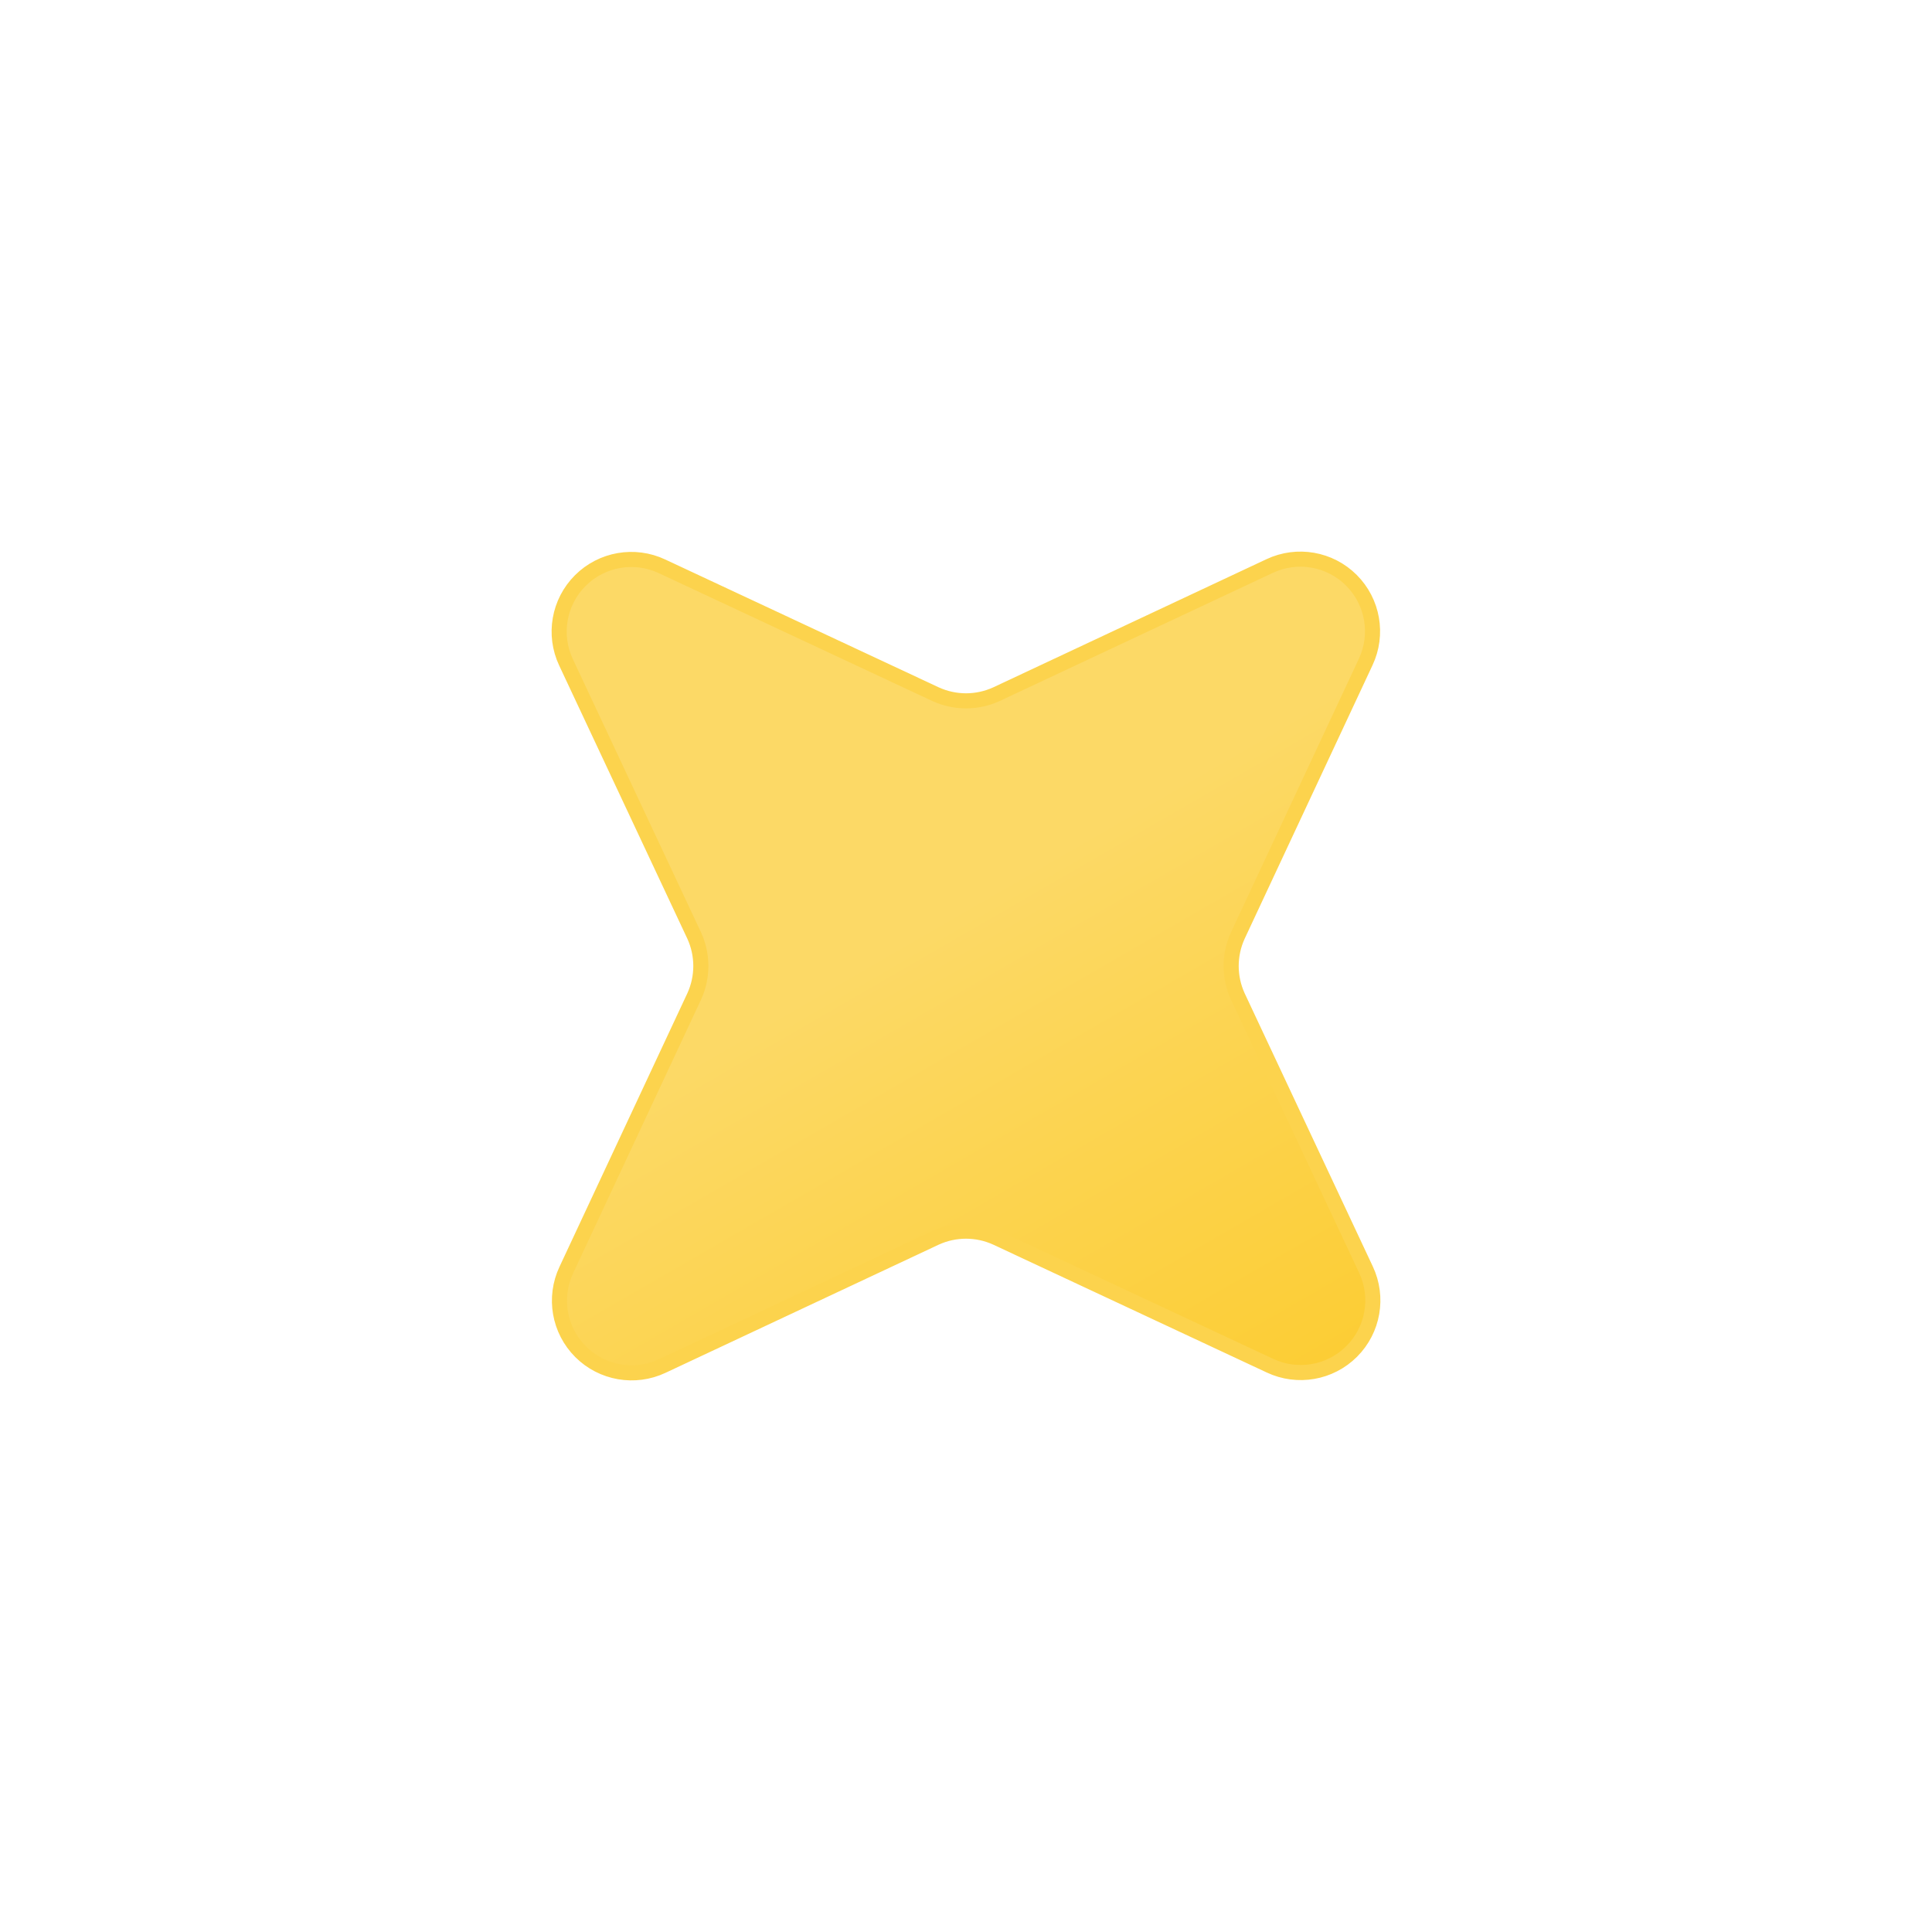
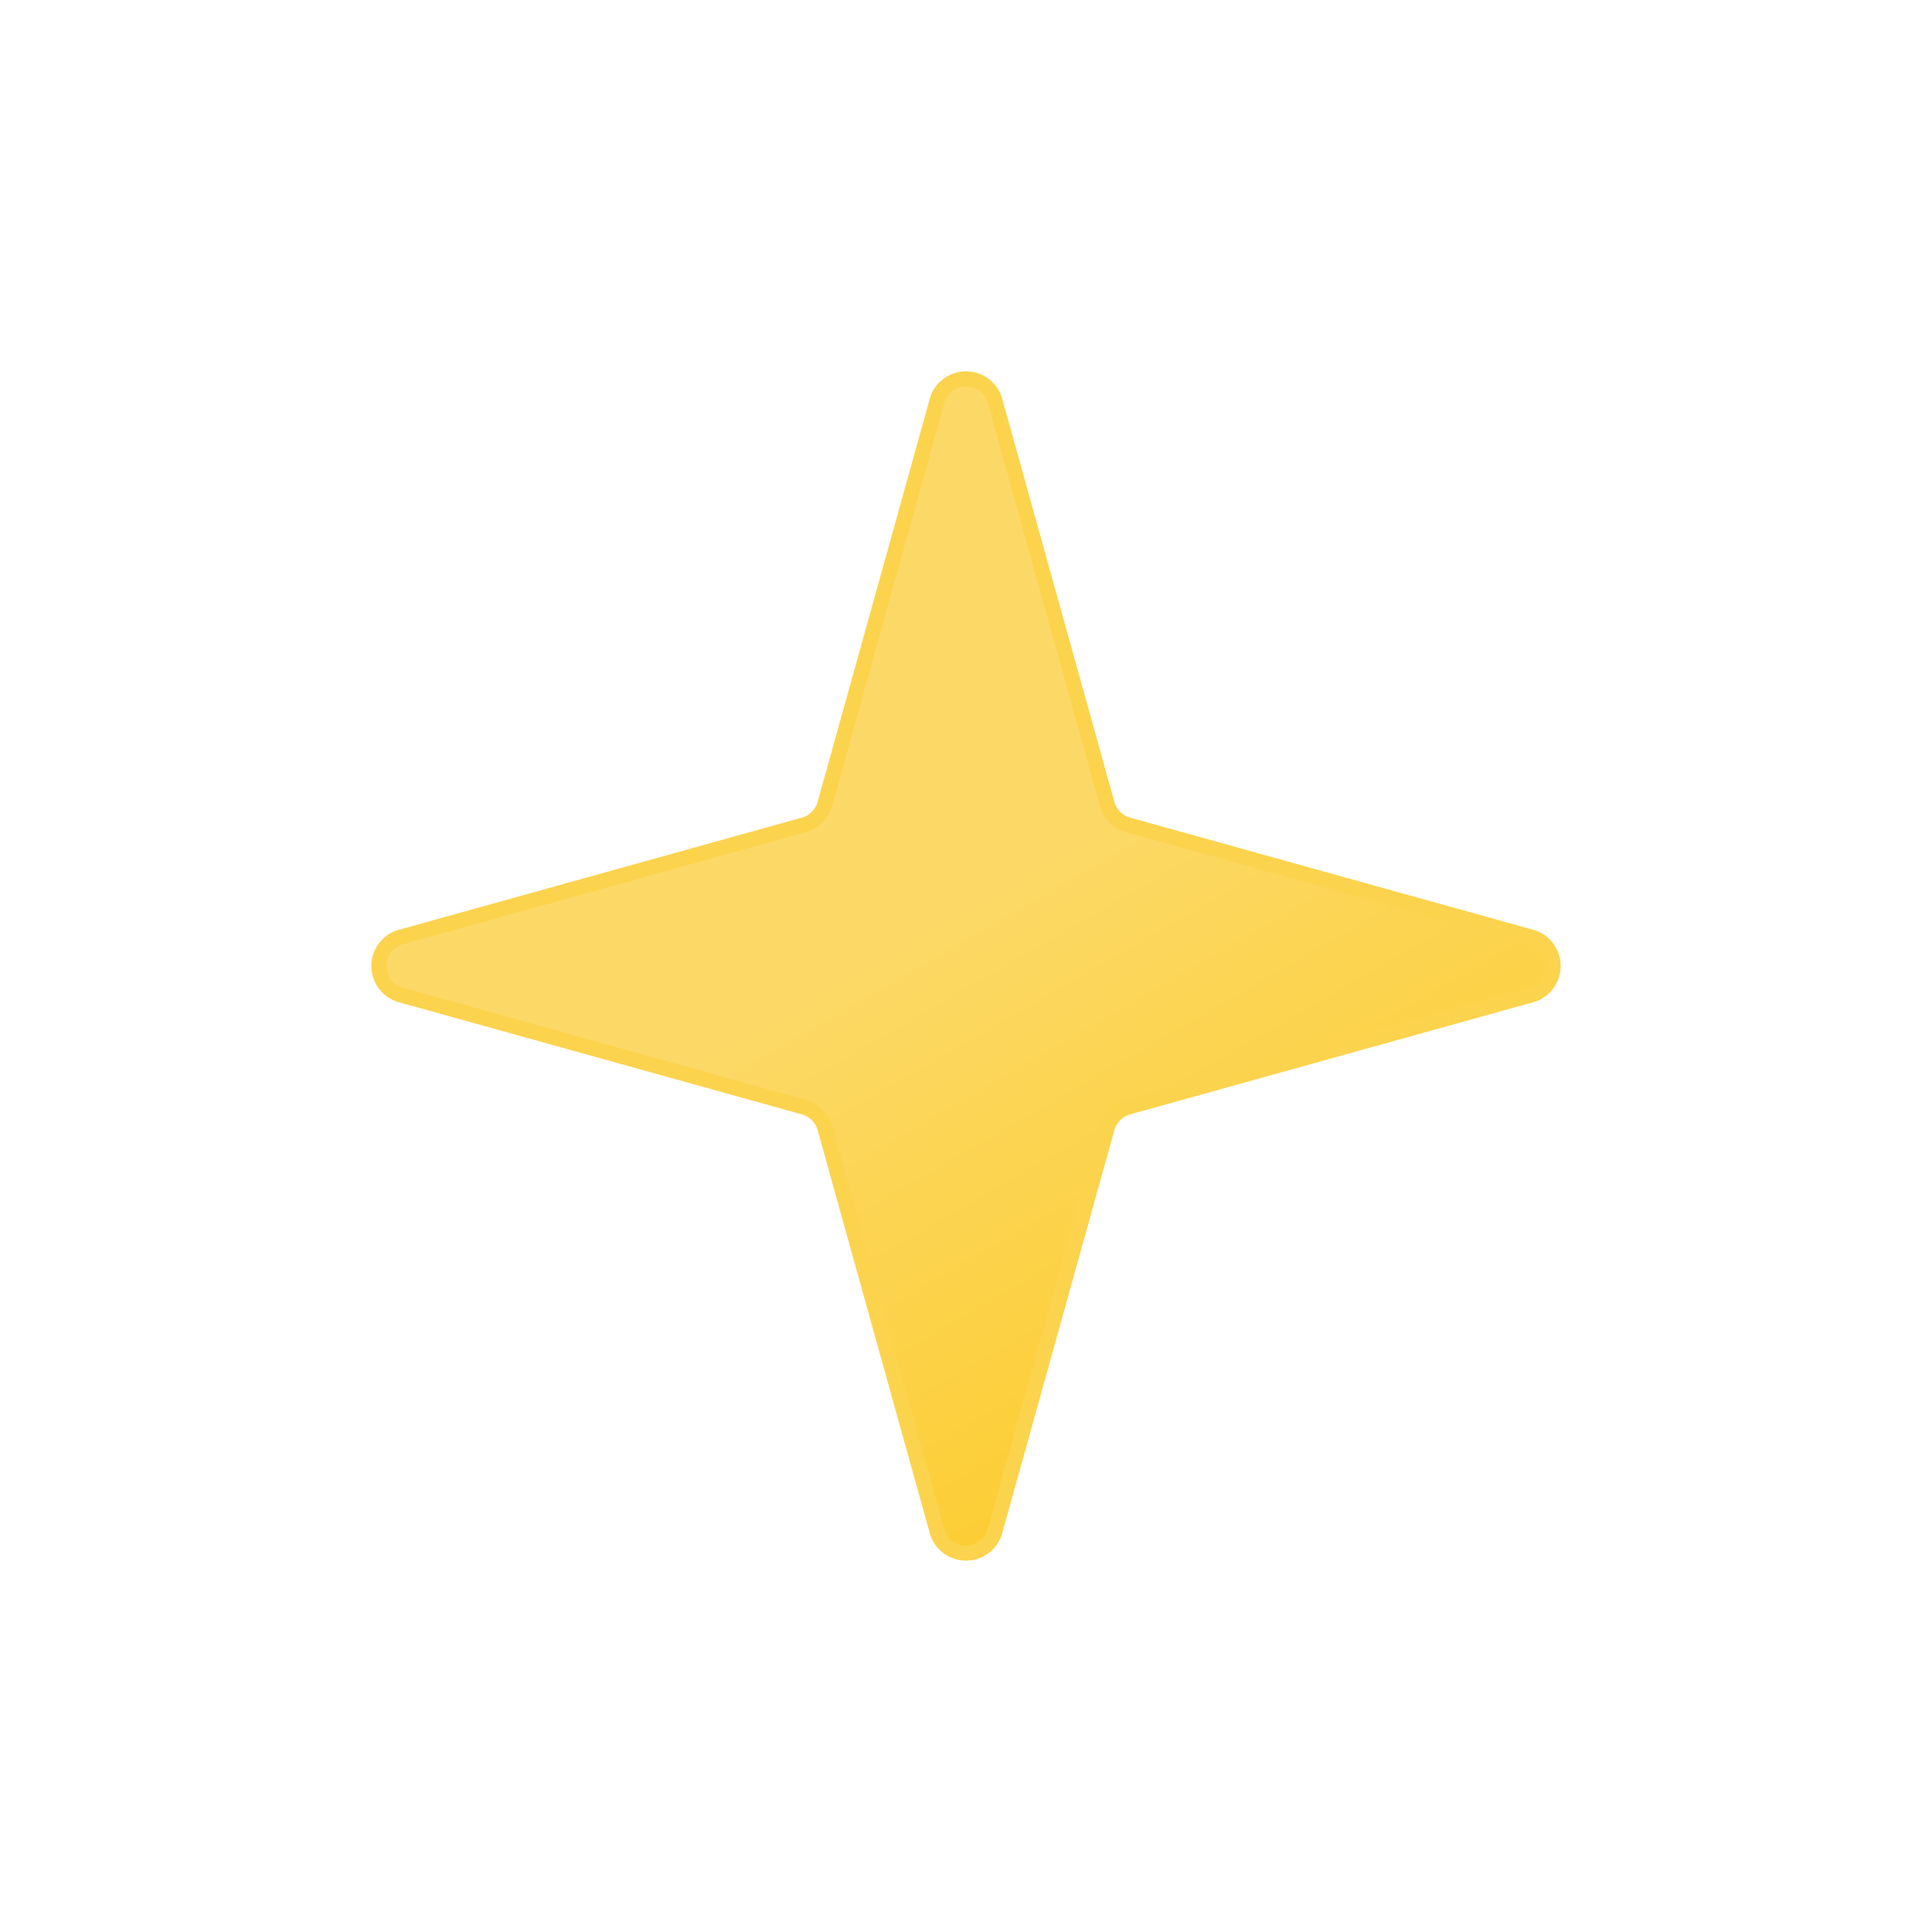
<svg xmlns="http://www.w3.org/2000/svg" viewBox="0 0 64 64">
  <defs>
-     <linearGradient id="a" x1="23.22" y1="16.8" x2="40.78" y2="47.2" gradientUnits="userSpaceOnUse">
+     <linearGradient id="a" x1="23.49" y1="17.26" x2="40.51" y2="46.74" gradientUnits="userSpaceOnUse">
      <stop offset="0" stop-color="#fcd966" />
      <stop offset="0.45" stop-color="#fcd966" />
      <stop offset="1" stop-color="#fccd34" />
    </linearGradient>
  </defs>
-   <path d="M33,23l9.06-4.25a2.39,2.39,0,0,1,3.18,3.18L41,31a2.42,2.42,0,0,0,0,2l4.25,9.06a2.39,2.39,0,0,1-3.18,3.18L33,41a2.42,2.42,0,0,0-2,0l-9.06,4.25a2.39,2.39,0,0,1-3.18-3.18L23,33a2.42,2.42,0,0,0,0-2l-4.25-9.06a2.39,2.39,0,0,1,3.18-3.18L31,23A2.42,2.42,0,0,0,33,23Z" stroke="#fcd34d" stroke-linecap="round" stroke-linejoin="round" stroke-width="0.5" fill="url(#a)" />
+   <path d="M13.21,32.94l13.44,3.74a1,1,0,0,1,.67.67l3.74,13.44a1,1,0,0,0,1.88,0l3.74-13.44a1,1,0,0,1,.67-.67l13.44-3.74a1,1,0,0,0,0-1.88L37.35,27.32a1,1,0,0,1-.67-.67L32.94,13.21a1,1,0,0,0-1.88,0L27.32,26.65a1,1,0,0,1-.67.67L13.21,31.06A1,1,0,0,0,13.21,32.94Z" stroke="#fcd34d" stroke-linecap="round" stroke-linejoin="round" stroke-width="0.5" fill="url(#a)" />
</svg>
